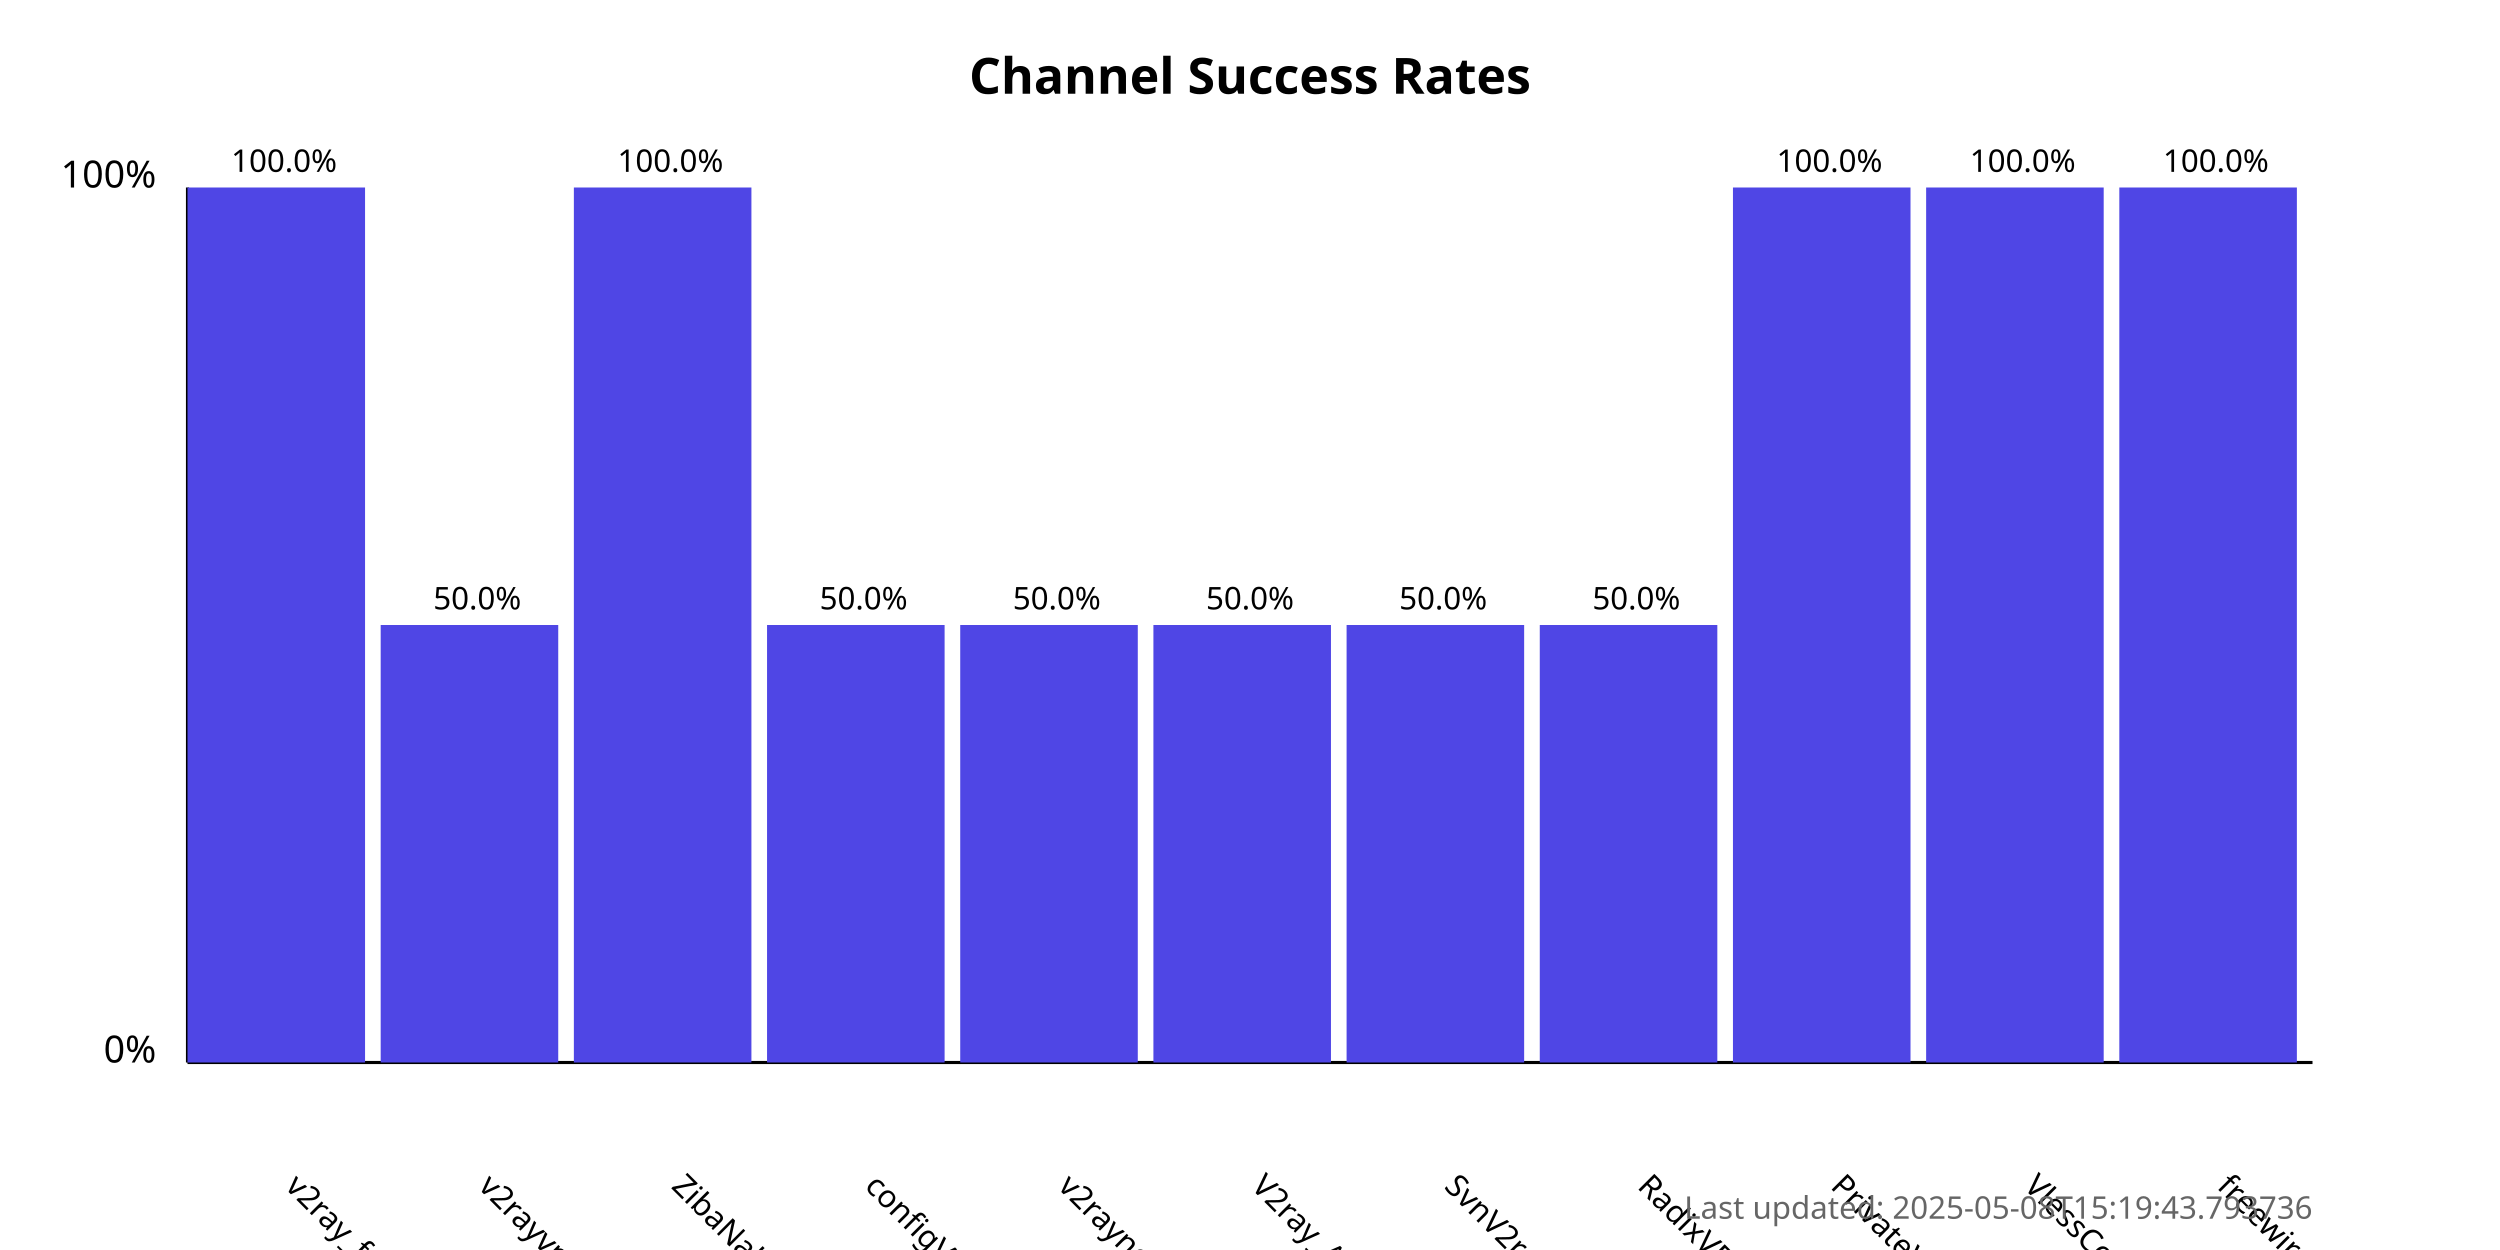
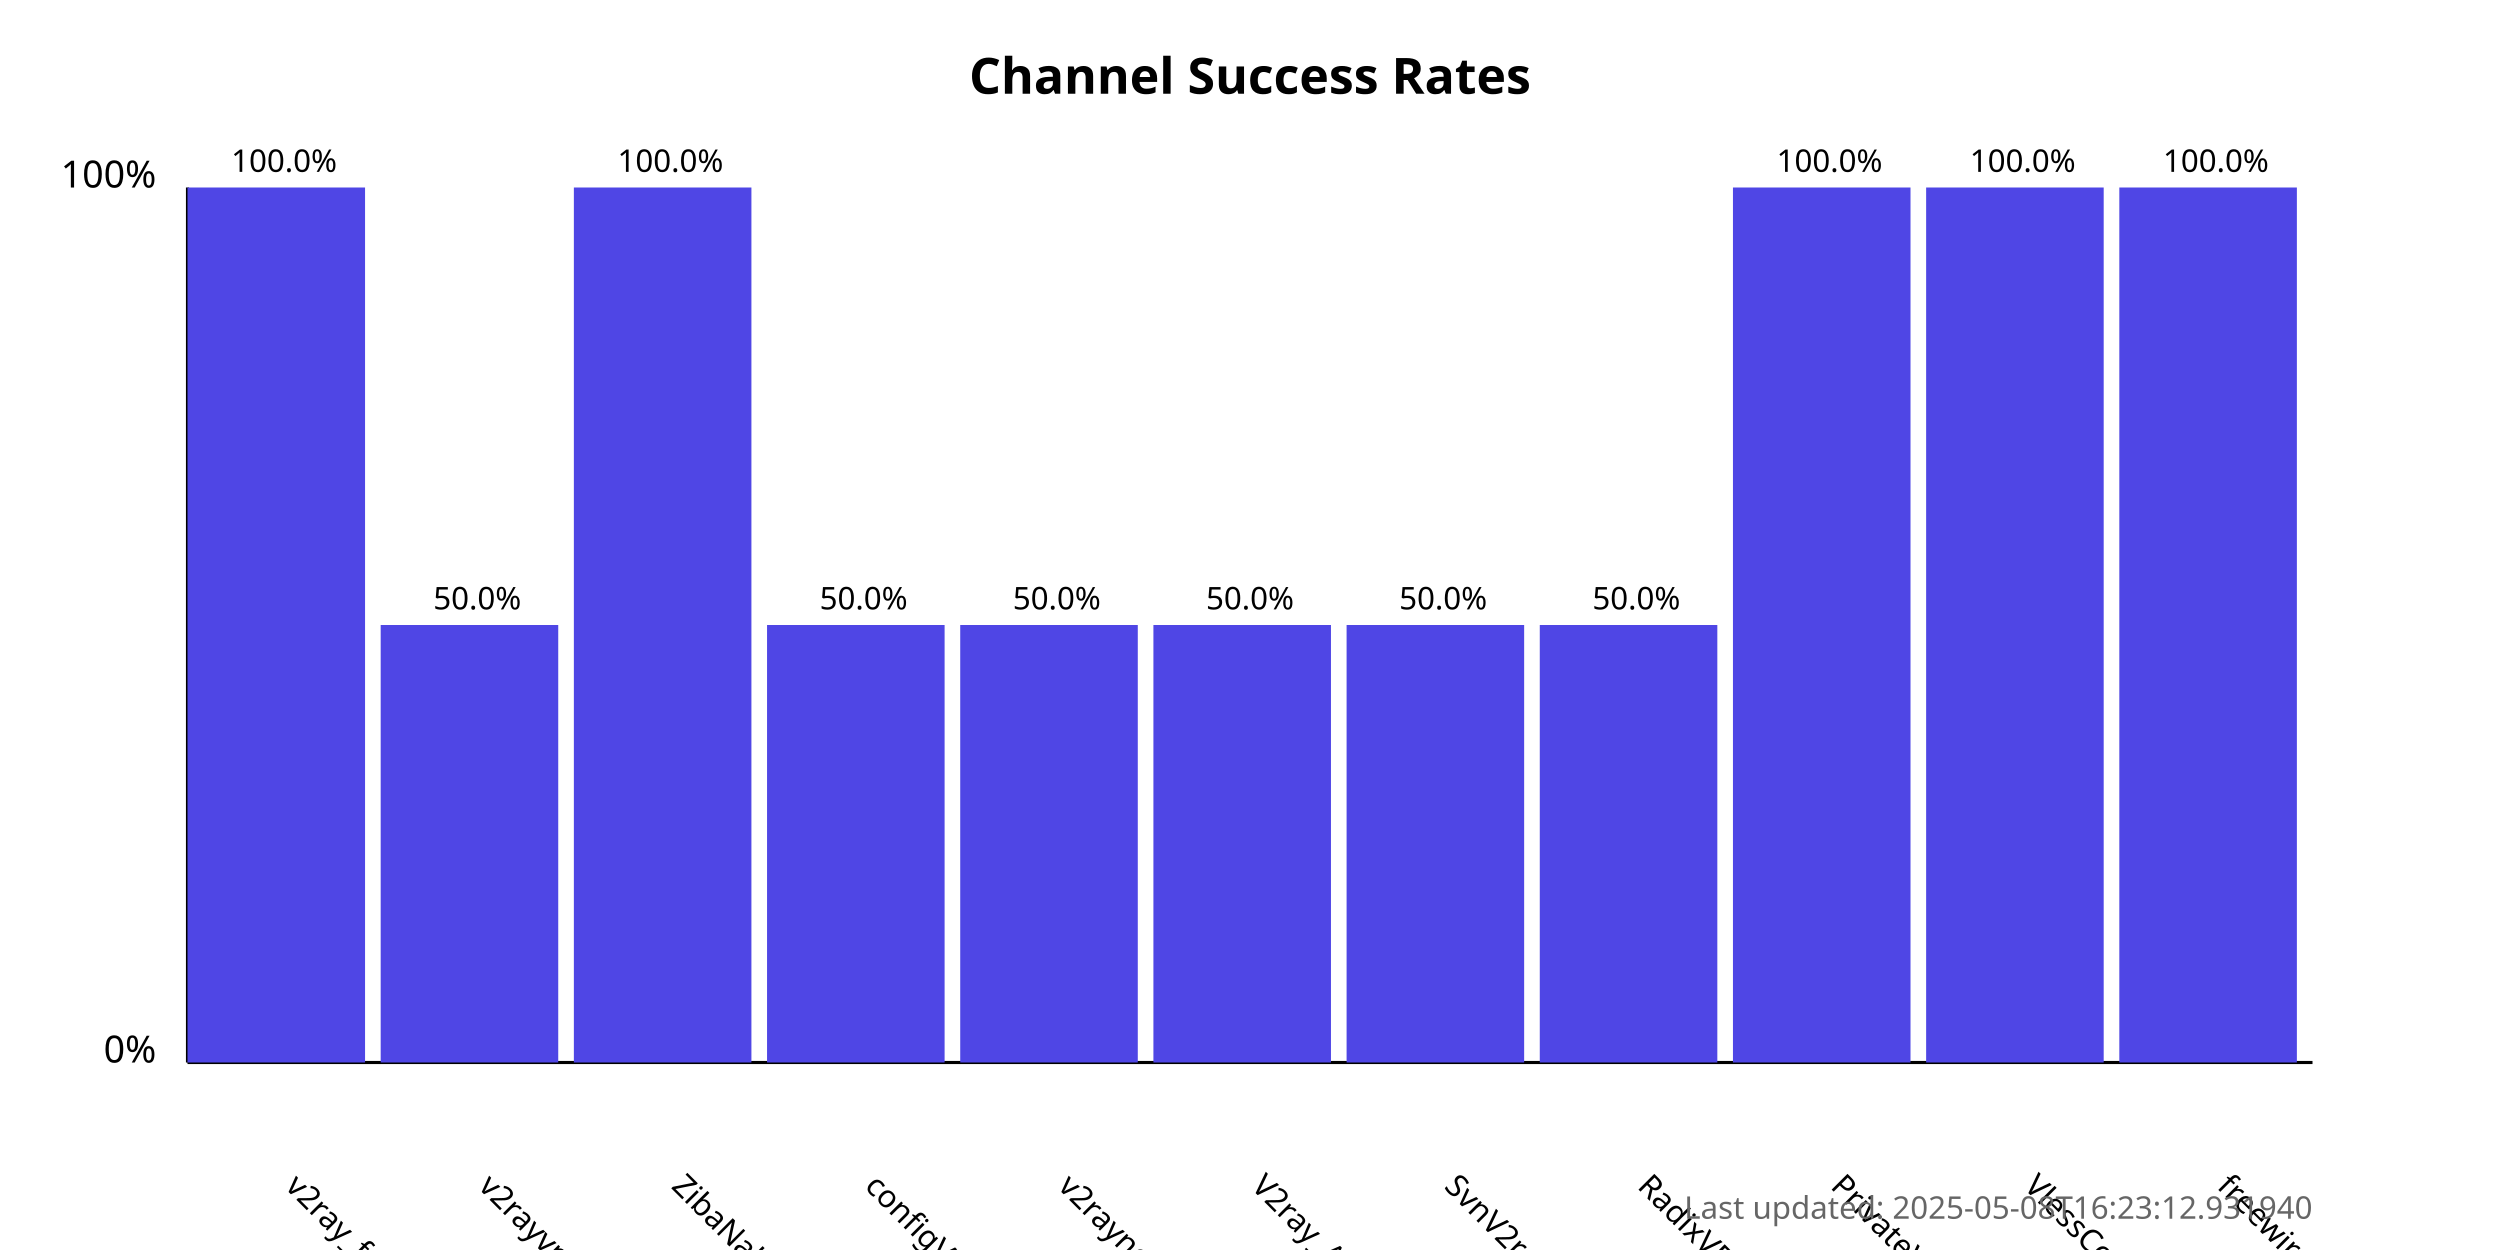
<svg xmlns="http://www.w3.org/2000/svg" width="800" height="400">
  <style>
            .chart-title { font: bold 16px sans-serif; }
            .axis-label { font: 12px sans-serif; }
            .tick-label { font: 10px sans-serif; }
            .bar { fill: #4f46e5; }
            .bar:hover { fill: #6366f1; }
            .timestamp { font: 10px sans-serif; fill: #666; }
        </style>
  <text x="400.0" y="30" text-anchor="middle" class="chart-title">
            Channel Success Rates
        </text>
  <line x1="60" y1="340" x2="60" y2="60" stroke="black" stroke-width="1" />
  <line x1="60" y1="340" x2="740" y2="340" stroke="black" stroke-width="1" />
  <text x="50" y="340" text-anchor="end" class="axis-label">0%</text>
  <text x="50" y="60" text-anchor="end" class="axis-label">100%</text>
  <g>
    <rect x="60" y="60.0" width="56.818" height="280.0" class="bar" />
    <text x="90.909" y="380" transform="rotate(45, 90.90909, 380)" text-anchor="start" class="tick-label">
                v2ray_free_conf
            </text>
    <text x="90.909" y="55.0" text-anchor="middle" class="tick-label">
                100.0%
            </text>
  </g>
  <g>
    <rect x="121.818" y="200.0" width="56.818" height="140.0" class="bar" />
    <text x="152.727" y="380" transform="rotate(45, 152.7273, 380)" text-anchor="start" class="tick-label">
                v2rayvpno
            </text>
    <text x="152.727" y="195.0" text-anchor="middle" class="tick-label">
                50.0%
            </text>
  </g>
  <g>
    <rect x="183.636" y="60.0" width="56.818" height="280.0" class="bar" />
    <text x="214.545" y="380" transform="rotate(45, 214.5455, 380)" text-anchor="start" class="tick-label">
                ZibaNabz
            </text>
    <text x="214.545" y="55.0" text-anchor="middle" class="tick-label">
                100.0%
            </text>
  </g>
  <g>
    <rect x="245.455" y="200.0" width="56.818" height="140.0" class="bar" />
    <text x="276.364" y="380" transform="rotate(45, 276.3636, 380)" text-anchor="start" class="tick-label">
                configV2rayForFree
            </text>
    <text x="276.364" y="195.0" text-anchor="middle" class="tick-label">
                50.0%
            </text>
  </g>
  <g>
    <rect x="307.273" y="200.0" width="56.818" height="140.0" class="bar" />
    <text x="338.182" y="380" transform="rotate(45, 338.1818, 380)" text-anchor="start" class="tick-label">
                v2rayngvpn
            </text>
    <text x="338.182" y="195.0" text-anchor="middle" class="tick-label">
                50.0%
            </text>
  </g>
  <g>
    <rect x="369.091" y="200.0" width="56.818" height="140.0" class="bar" />
    <text x="400.0" y="380" transform="rotate(45, 400.0, 380)" text-anchor="start" class="tick-label">
                V2ray_Alpha
            </text>
    <text x="400.0" y="195.0" text-anchor="middle" class="tick-label">
                50.0%
            </text>
  </g>
  <g>
    <rect x="430.909" y="200.0" width="56.818" height="140.0" class="bar" />
    <text x="461.818" y="380" transform="rotate(45, 461.8182, 380)" text-anchor="start" class="tick-label">
                SvnV2ray
            </text>
    <text x="461.818" y="195.0" text-anchor="middle" class="tick-label">
                50.0%
            </text>
  </g>
  <g>
    <rect x="492.727" y="200.0" width="56.818" height="140.0" class="bar" />
    <text x="523.636" y="380" transform="rotate(45, 523.6364, 380)" text-anchor="start" class="tick-label">
                RadixVPN
            </text>
    <text x="523.636" y="195.0" text-anchor="middle" class="tick-label">
                50.0%
            </text>
  </g>
  <g>
    <rect x="554.545" y="60.0" width="56.818" height="280.0" class="bar" />
    <text x="585.455" y="380" transform="rotate(45, 585.4545, 380)" text-anchor="start" class="tick-label">
                PrivateVPNs
            </text>
    <text x="585.455" y="55.0" text-anchor="middle" class="tick-label">
                100.0%
            </text>
  </g>
  <g>
    <rect x="616.364" y="60.0" width="56.818" height="280.0" class="bar" />
    <text x="647.273" y="380" transform="rotate(45, 647.2727, 380)" text-anchor="start" class="tick-label">
                VlessConfig
            </text>
    <text x="647.273" y="55.0" text-anchor="middle" class="tick-label">
                100.0%
            </text>
  </g>
  <g>
    <rect x="678.182" y="60.0" width="56.818" height="280.0" class="bar" />
    <text x="709.091" y="380" transform="rotate(45, 709.0909, 380)" text-anchor="start" class="tick-label">
                freewireguard
            </text>
    <text x="709.091" y="55.0" text-anchor="middle" class="tick-label">
                100.0%
            </text>
  </g>
  <text x="740" y="390" text-anchor="end" class="timestamp">
-             Last updated: 2025-05-08T15:19:43.793736
+             Last updated: 2025-05-08T16:23:12.931940
        </text>
</svg>
